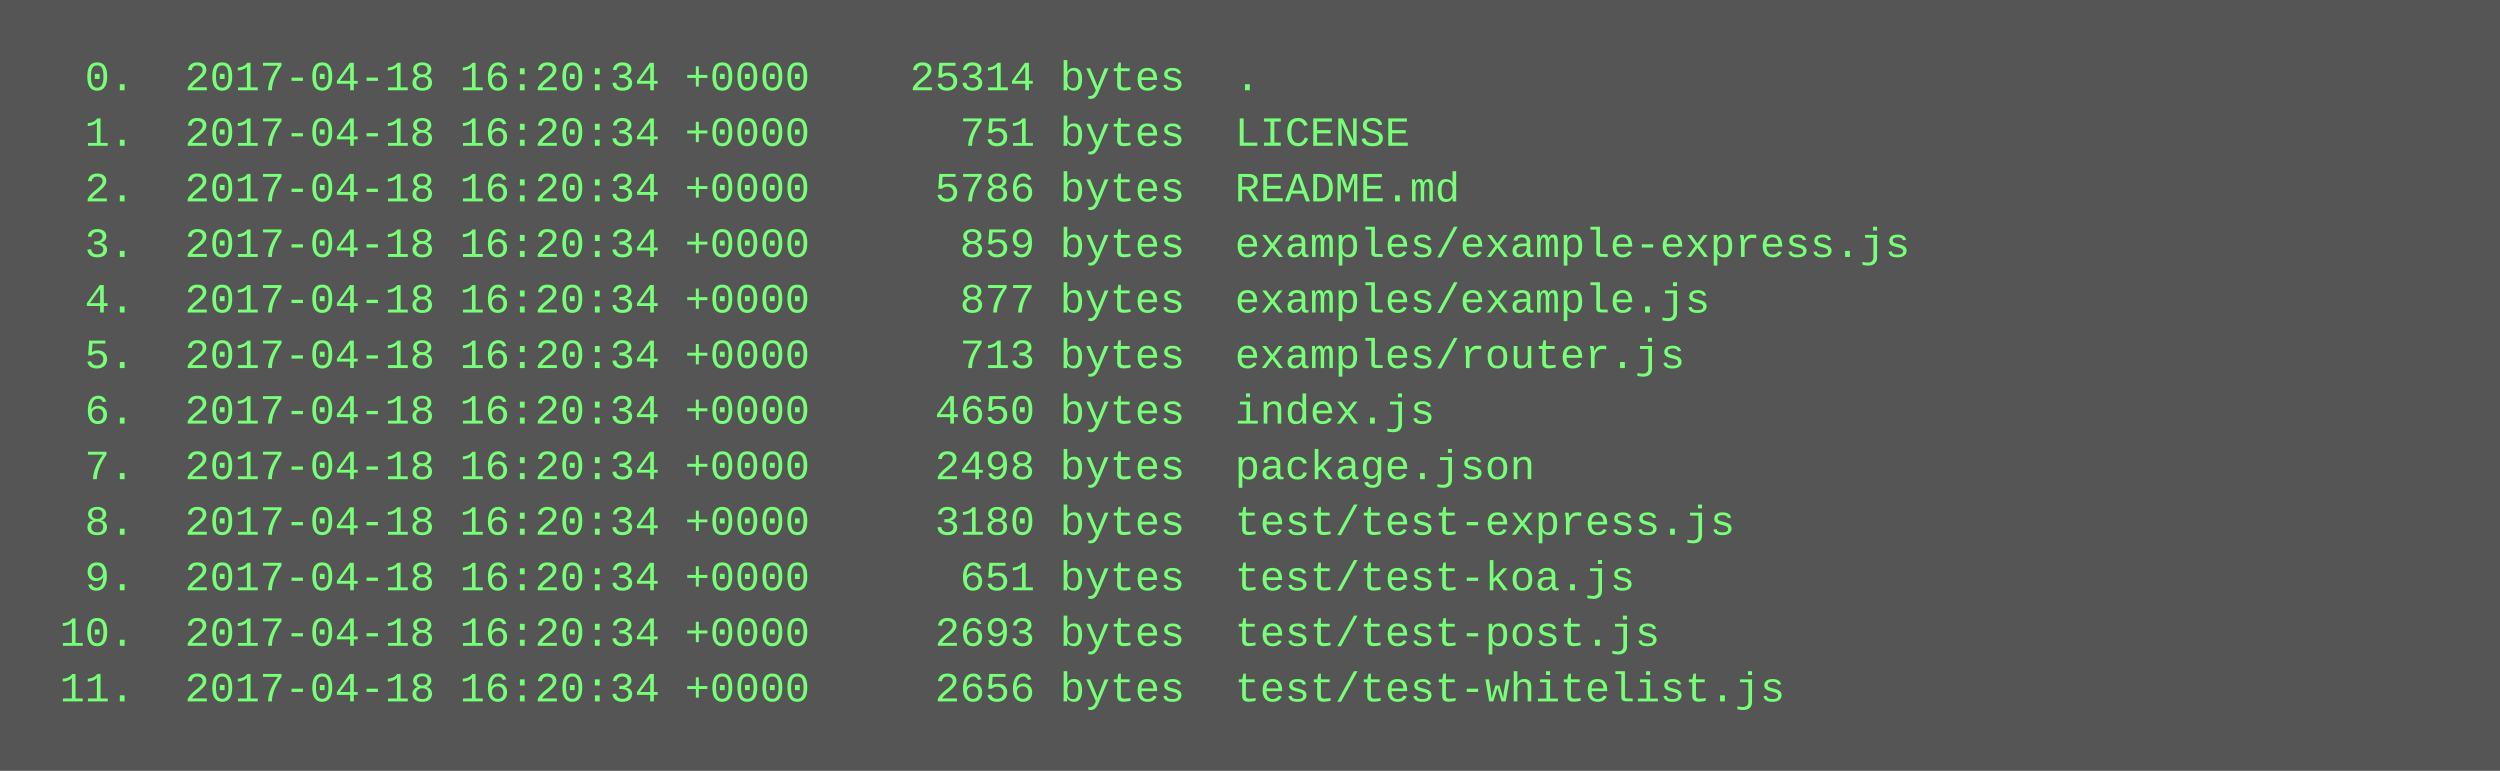
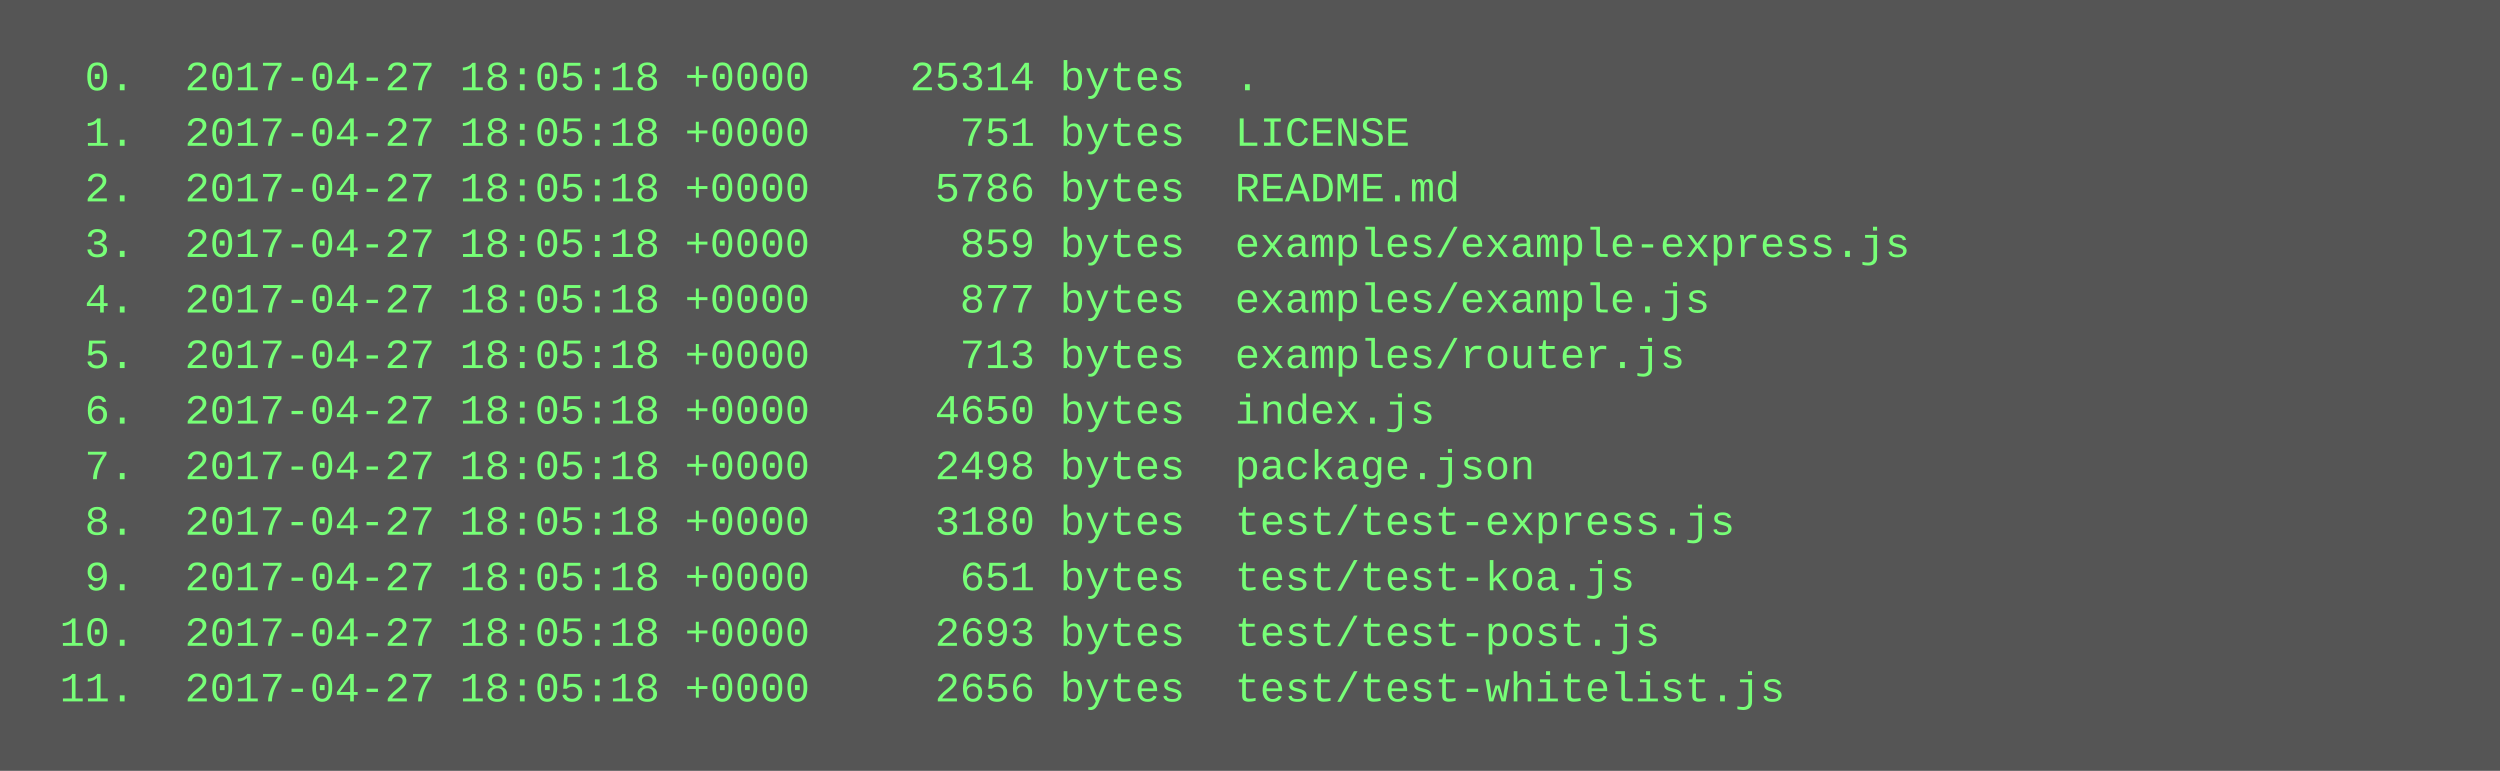
<svg xmlns="http://www.w3.org/2000/svg" height="222" width="720">
  <rect height="222" fill="#555" width="720" />
  <text fill="#7f7" font-family="Courier New" font-size="12" xml:space="preserve">
-     <tspan x="10" y="26">  0.  2017-04-18 16:20:34 +0000    25314 bytes  .</tspan>
-     <tspan x="10" y="42">  1.  2017-04-18 16:20:34 +0000      751 bytes  LICENSE</tspan>
-     <tspan x="10" y="58">  2.  2017-04-18 16:20:34 +0000     5786 bytes  README.md</tspan>
-     <tspan x="10" y="74">  3.  2017-04-18 16:20:34 +0000      859 bytes  examples/example-express.js</tspan>
-     <tspan x="10" y="90">  4.  2017-04-18 16:20:34 +0000      877 bytes  examples/example.js</tspan>
-     <tspan x="10" y="106">  5.  2017-04-18 16:20:34 +0000      713 bytes  examples/router.js</tspan>
-     <tspan x="10" y="122">  6.  2017-04-18 16:20:34 +0000     4650 bytes  index.js</tspan>
-     <tspan x="10" y="138">  7.  2017-04-18 16:20:34 +0000     2498 bytes  package.json</tspan>
-     <tspan x="10" y="154">  8.  2017-04-18 16:20:34 +0000     3180 bytes  test/test-express.js</tspan>
-     <tspan x="10" y="170">  9.  2017-04-18 16:20:34 +0000      651 bytes  test/test-koa.js</tspan>
-     <tspan x="10" y="186"> 10.  2017-04-18 16:20:34 +0000     2693 bytes  test/test-post.js</tspan>
-     <tspan x="10" y="202"> 11.  2017-04-18 16:20:34 +0000     2656 bytes  test/test-whitelist.js</tspan>
+     <tspan x="10" y="26">  0.  2017-04-27 18:05:18 +0000    25314 bytes  .</tspan>
+     <tspan x="10" y="42">  1.  2017-04-27 18:05:18 +0000      751 bytes  LICENSE</tspan>
+     <tspan x="10" y="58">  2.  2017-04-27 18:05:18 +0000     5786 bytes  README.md</tspan>
+     <tspan x="10" y="74">  3.  2017-04-27 18:05:18 +0000      859 bytes  examples/example-express.js</tspan>
+     <tspan x="10" y="90">  4.  2017-04-27 18:05:18 +0000      877 bytes  examples/example.js</tspan>
+     <tspan x="10" y="106">  5.  2017-04-27 18:05:18 +0000      713 bytes  examples/router.js</tspan>
+     <tspan x="10" y="122">  6.  2017-04-27 18:05:18 +0000     4650 bytes  index.js</tspan>
+     <tspan x="10" y="138">  7.  2017-04-27 18:05:18 +0000     2498 bytes  package.json</tspan>
+     <tspan x="10" y="154">  8.  2017-04-27 18:05:18 +0000     3180 bytes  test/test-express.js</tspan>
+     <tspan x="10" y="170">  9.  2017-04-27 18:05:18 +0000      651 bytes  test/test-koa.js</tspan>
+     <tspan x="10" y="186"> 10.  2017-04-27 18:05:18 +0000     2693 bytes  test/test-post.js</tspan>
+     <tspan x="10" y="202"> 11.  2017-04-27 18:05:18 +0000     2656 bytes  test/test-whitelist.js</tspan>
  </text>
</svg>
